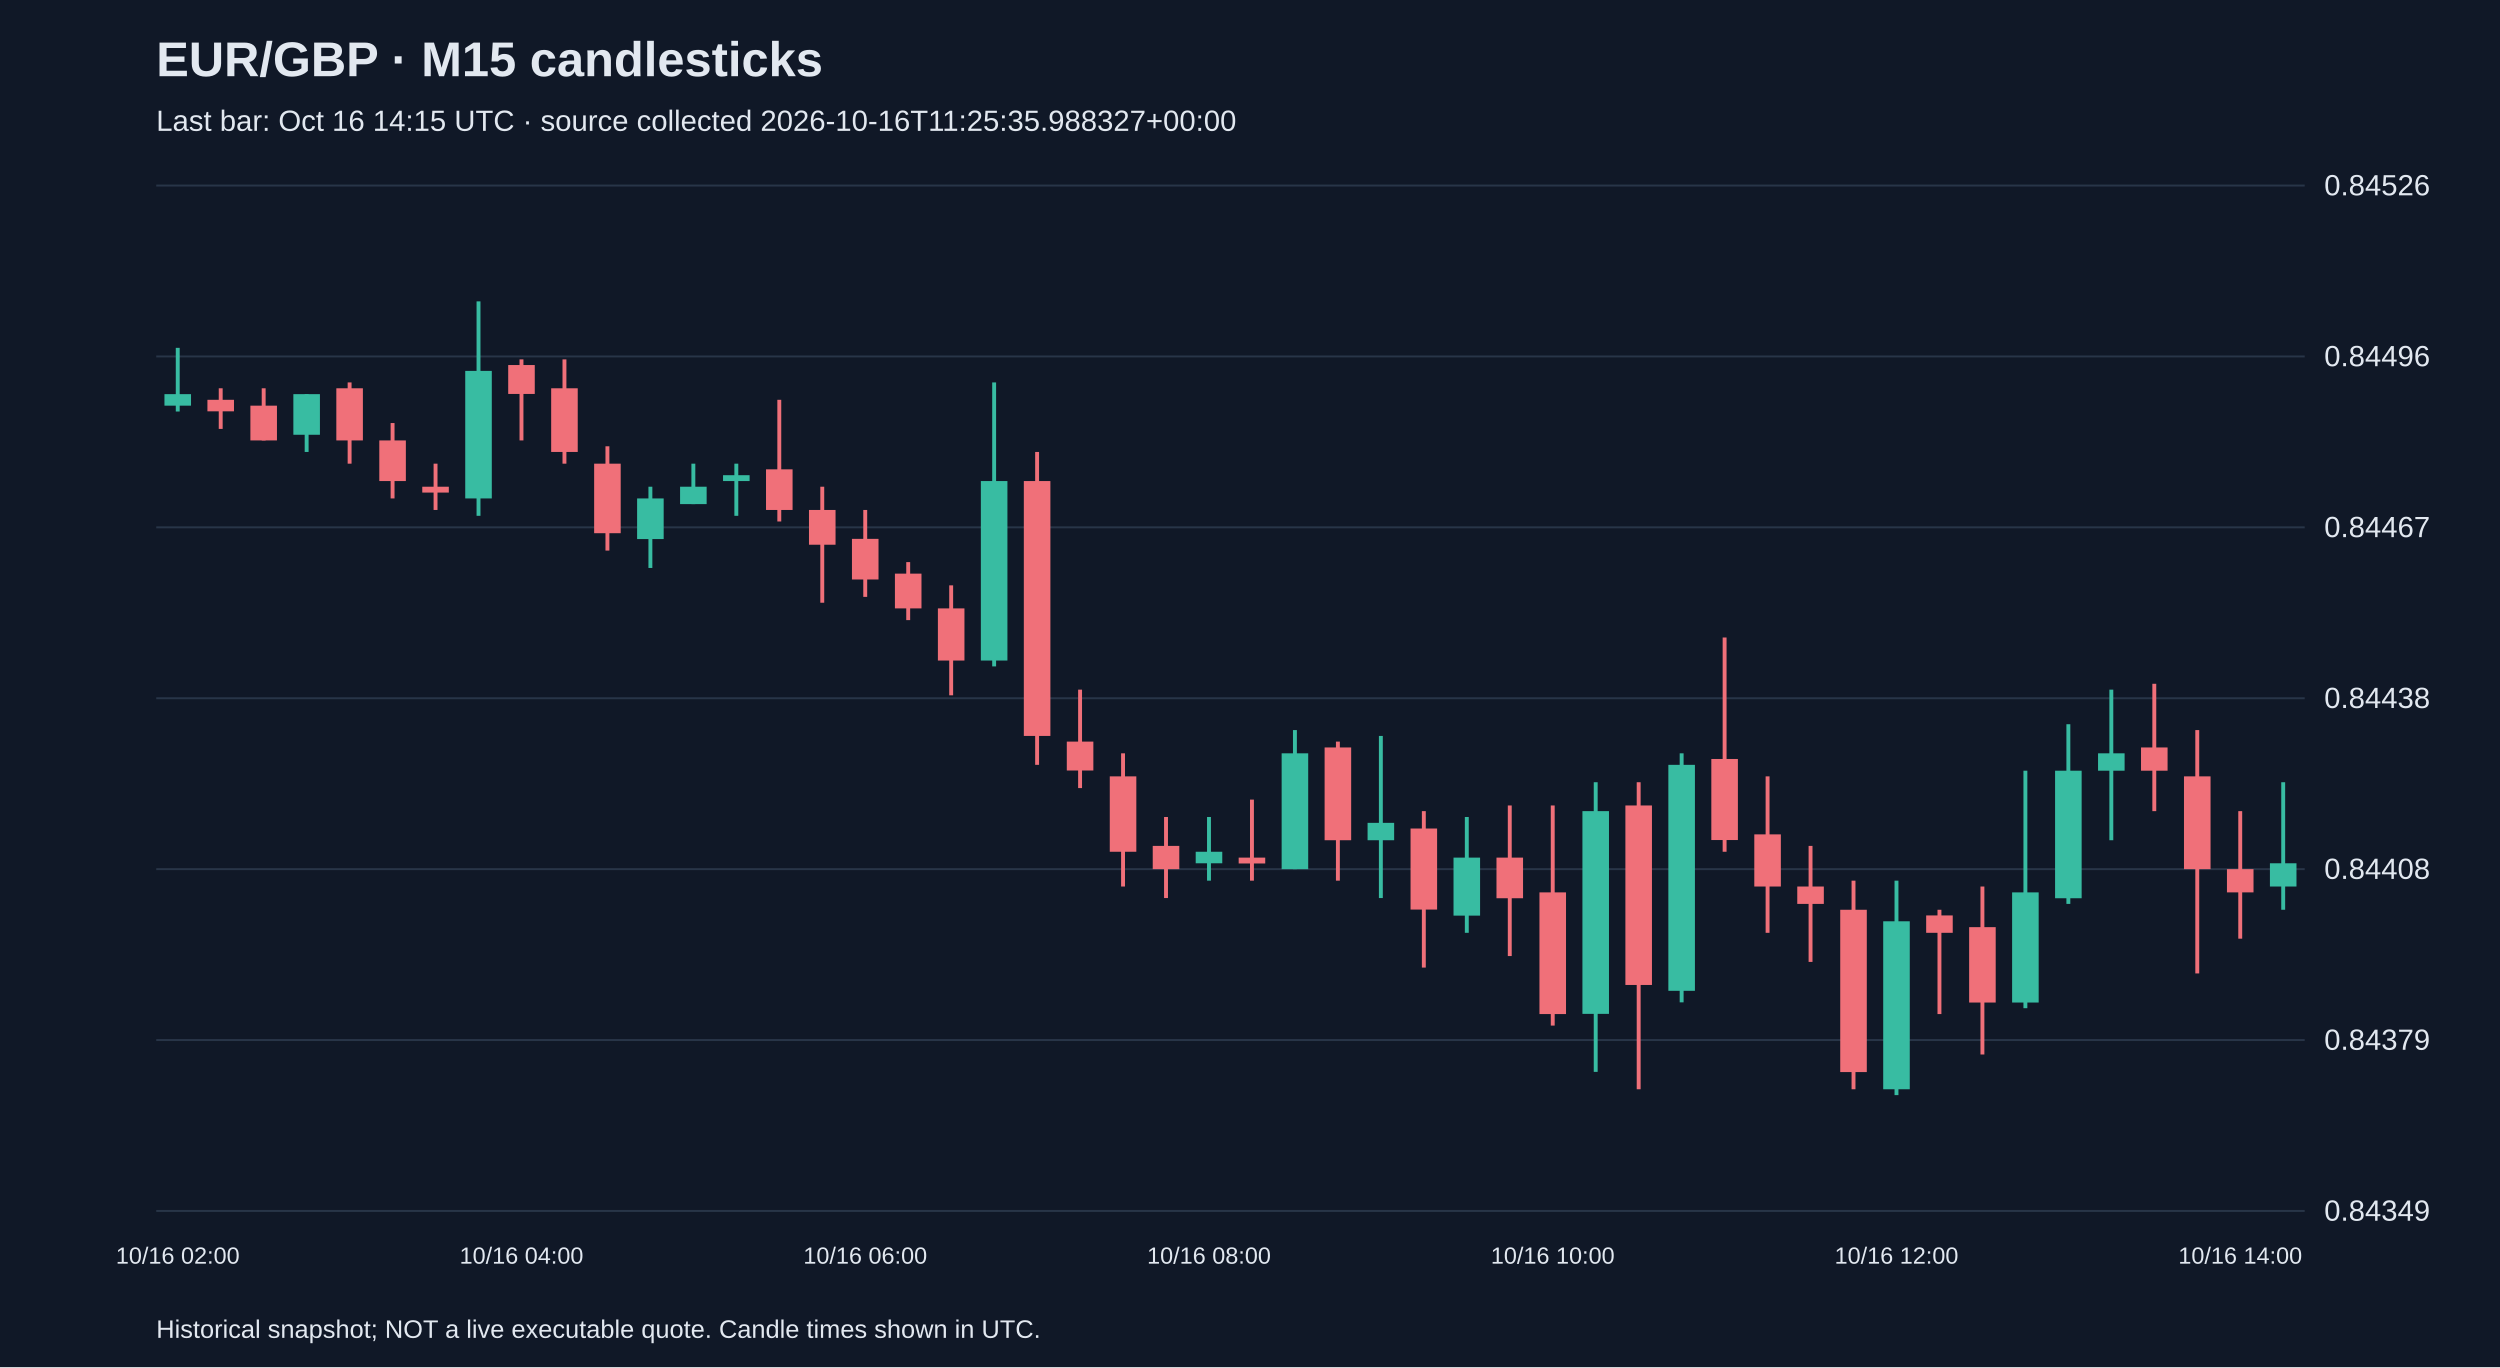
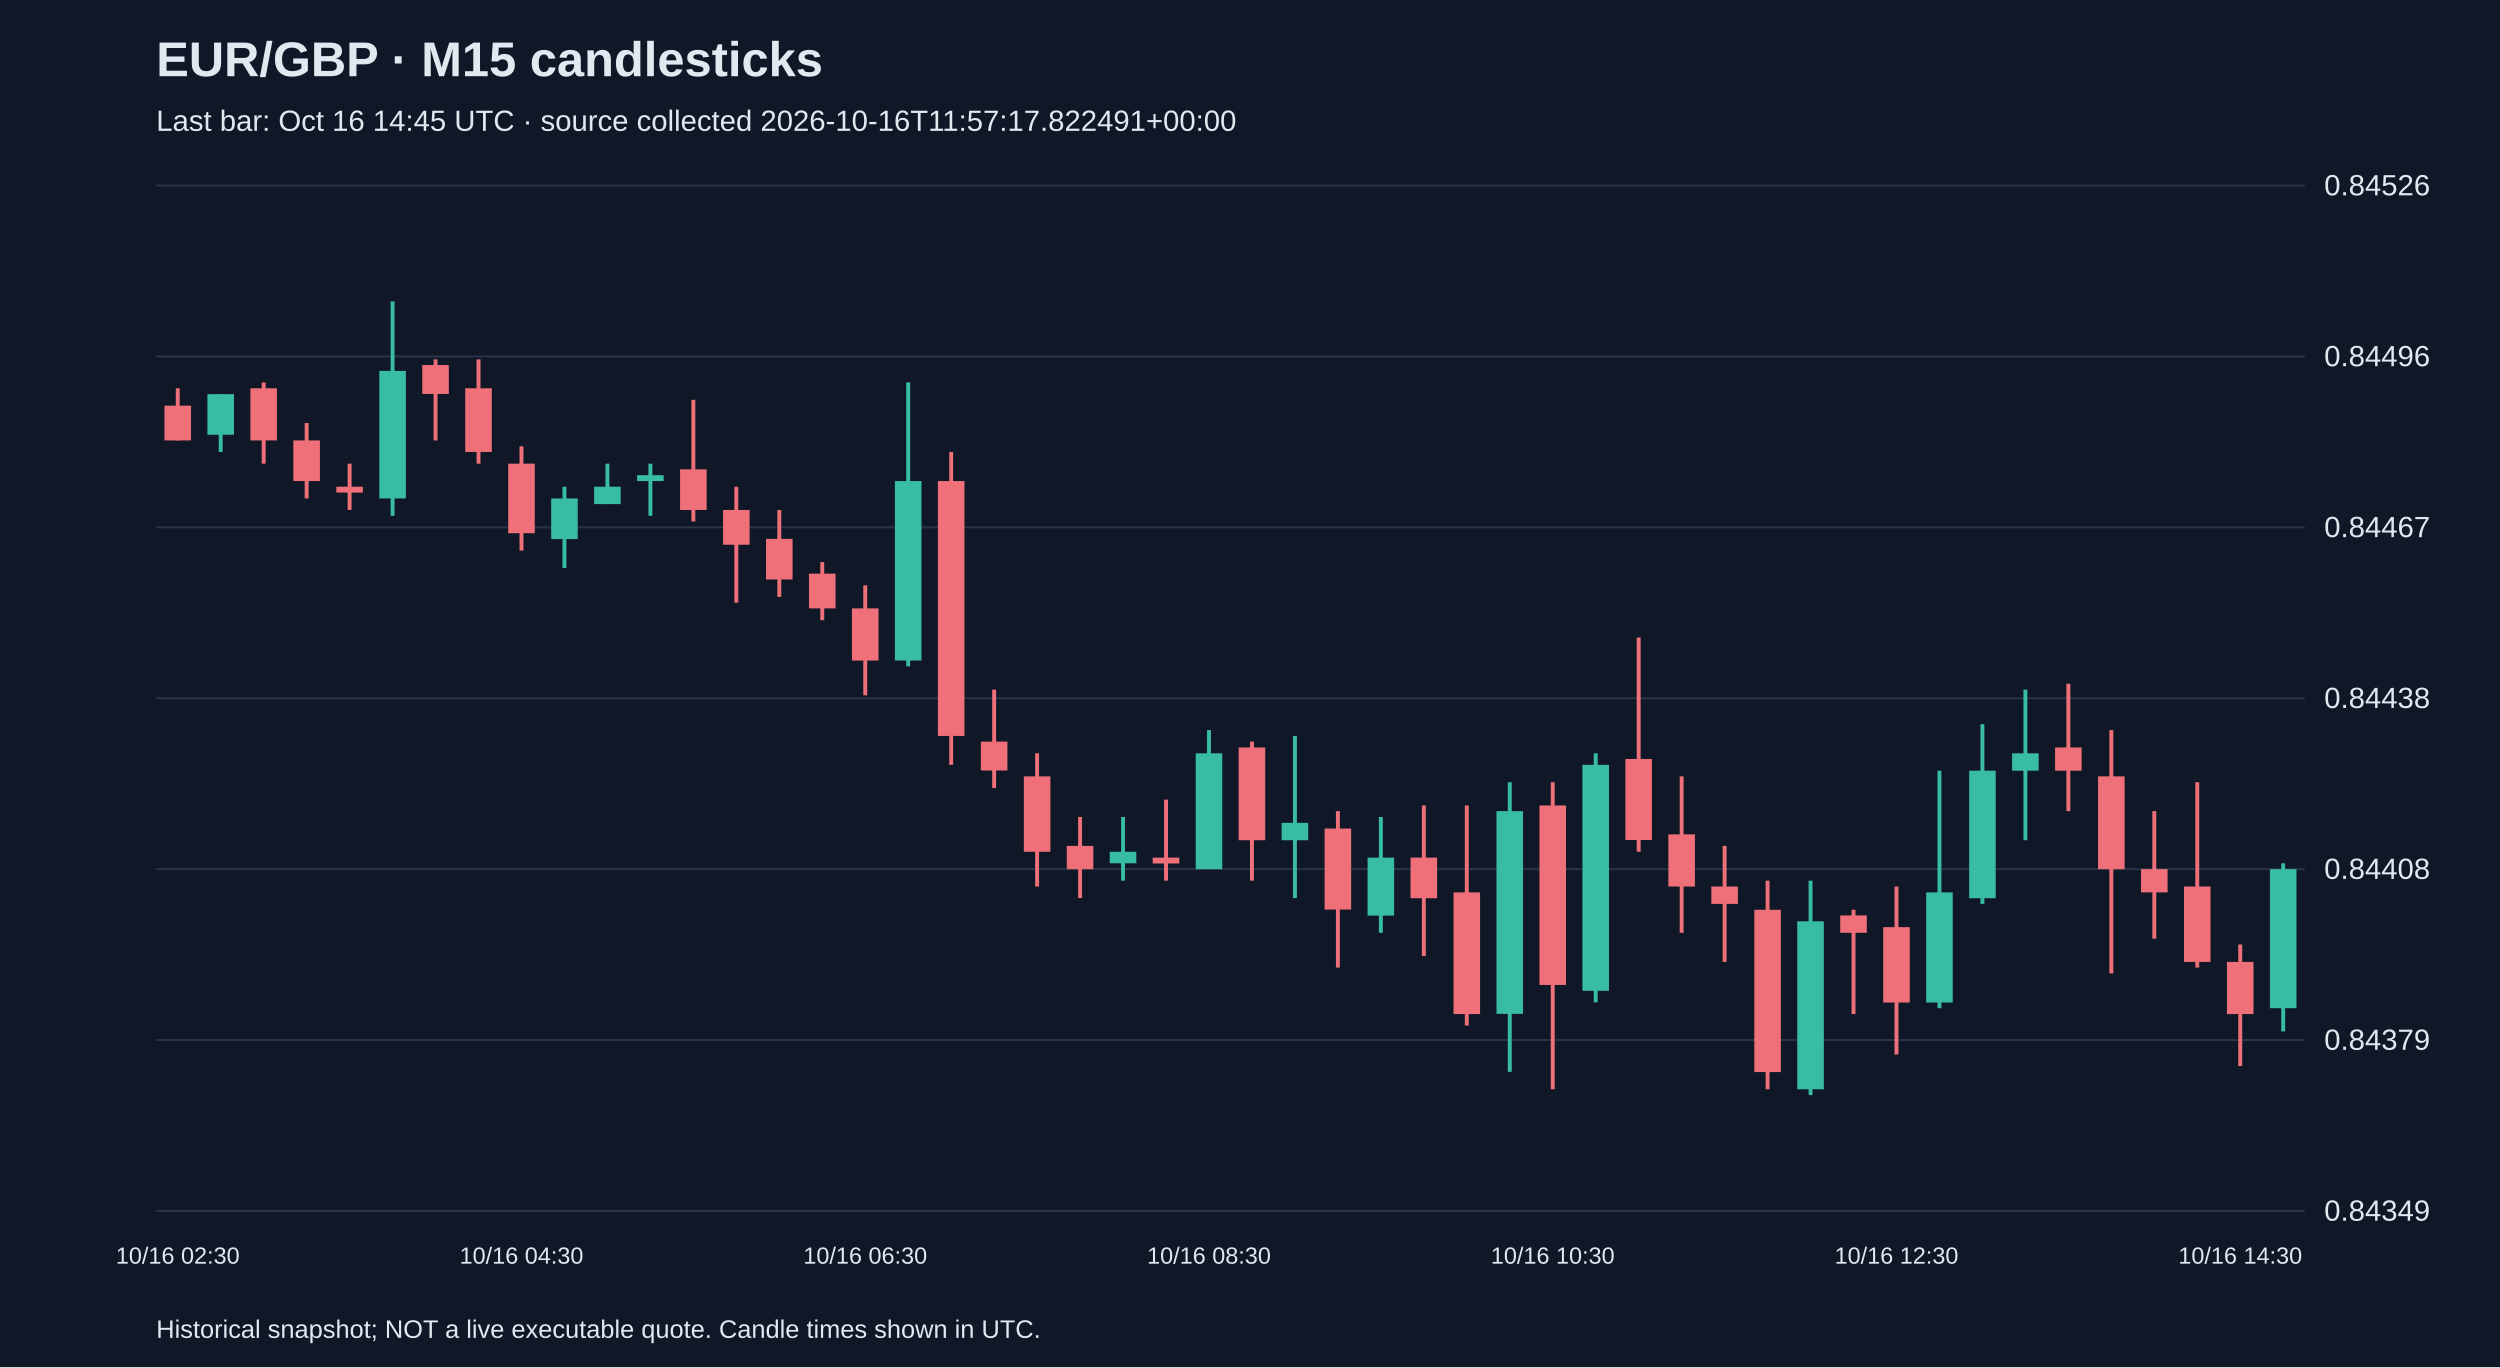
<svg xmlns="http://www.w3.org/2000/svg" viewBox="0 0 1280 700">
  <rect width="100%" height="100%" fill="#101827" />
  <style>text{font-family:Arial,sans-serif;fill:#e2e8f0}</style>
  <text x="80" y="39" font-size="25" font-weight="bold">EUR/GBP · M15 candlesticks</text>
-   <text x="80" y="67" font-size="15" fill="#a6b1c5">Last bar: Oct 16 14:15 UTC · source collected 2026-10-16T11:25:35.988327+00:00</text>
+   <text x="80" y="67" font-size="15" fill="#a6b1c5">Last bar: Oct 16 14:45 UTC · source collected 2026-10-16T11:57:17.822491+00:00</text>
  <line x1="80" y1="620.0" x2="1180" y2="620.0" stroke="#283548" />
  <text x="1190" y="625.0" font-size="15">0.84349</text>
  <line x1="80" y1="532.5" x2="1180" y2="532.5" stroke="#283548" />
  <text x="1190" y="537.5" font-size="15">0.84379</text>
  <line x1="80" y1="445.0" x2="1180" y2="445.0" stroke="#283548" />
  <text x="1190" y="450.0" font-size="15">0.84408</text>
  <line x1="80" y1="357.5" x2="1180" y2="357.5" stroke="#283548" />
  <text x="1190" y="362.5" font-size="15">0.84438</text>
  <line x1="80" y1="270.0" x2="1180" y2="270.0" stroke="#283548" />
  <text x="1190" y="275.0" font-size="15">0.84467</text>
  <line x1="80" y1="182.5" x2="1180" y2="182.5" stroke="#283548" />
  <text x="1190" y="187.5" font-size="15">0.84496</text>
  <line x1="80" y1="95.0" x2="1180" y2="95.0" stroke="#283548" />
  <text x="1190" y="100.0" font-size="15">0.84526</text>
-   <line x1="91.0" y1="178.1" x2="91.0" y2="210.7" stroke="#38bca2" stroke-width="2" />
-   <rect x="84.2" y="201.8" width="13.6" height="5.9" fill="#38bca2" />
-   <text x="91.0" y="647" text-anchor="middle" font-size="12">10/16 02:00</text>
-   <line x1="113.0" y1="198.8" x2="113.0" y2="219.6" stroke="#f07079" stroke-width="2" />
-   <rect x="106.2" y="204.7" width="13.6" height="5.9" fill="#f07079" />
-   <line x1="135.0" y1="198.8" x2="135.0" y2="225.5" stroke="#f07079" stroke-width="2" />
-   <rect x="128.2" y="207.7" width="13.6" height="17.8" fill="#f07079" />
-   <line x1="157.0" y1="201.8" x2="157.0" y2="231.4" stroke="#38bca2" stroke-width="2" />
-   <rect x="150.2" y="201.8" width="13.6" height="20.8" fill="#38bca2" />
-   <line x1="179.0" y1="195.8" x2="179.0" y2="237.4" stroke="#f07079" stroke-width="2" />
-   <rect x="172.2" y="198.8" width="13.6" height="26.7" fill="#f07079" />
-   <line x1="201.0" y1="216.6" x2="201.0" y2="255.2" stroke="#f07079" stroke-width="2" />
-   <rect x="194.2" y="225.5" width="13.6" height="20.8" fill="#f07079" />
-   <line x1="223.0" y1="237.4" x2="223.0" y2="261.1" stroke="#f07079" stroke-width="2" />
-   <rect x="216.2" y="249.2" width="13.6" height="3.0" fill="#f07079" />
-   <line x1="245.0" y1="154.3" x2="245.0" y2="264.1" stroke="#38bca2" stroke-width="2" />
-   <rect x="238.2" y="189.9" width="13.6" height="65.3" fill="#38bca2" />
-   <line x1="267.0" y1="184.0" x2="267.0" y2="225.5" stroke="#f07079" stroke-width="2" />
-   <rect x="260.2" y="186.9" width="13.6" height="14.8" fill="#f07079" />
-   <text x="267.0" y="647" text-anchor="middle" font-size="12">10/16 04:00</text>
-   <line x1="289.0" y1="184.0" x2="289.0" y2="237.4" stroke="#f07079" stroke-width="2" />
-   <rect x="282.2" y="198.8" width="13.6" height="32.6" fill="#f07079" />
-   <line x1="311.0" y1="228.5" x2="311.0" y2="281.9" stroke="#f07079" stroke-width="2" />
-   <rect x="304.2" y="237.4" width="13.6" height="35.6" fill="#f07079" />
-   <line x1="333.0" y1="249.2" x2="333.0" y2="290.8" stroke="#38bca2" stroke-width="2" />
-   <rect x="326.2" y="255.2" width="13.6" height="20.8" fill="#38bca2" />
-   <line x1="355.0" y1="237.4" x2="355.0" y2="258.1" stroke="#38bca2" stroke-width="2" />
-   <rect x="348.2" y="249.2" width="13.6" height="8.9" fill="#38bca2" />
-   <line x1="377.0" y1="237.4" x2="377.0" y2="264.1" stroke="#38bca2" stroke-width="2" />
-   <rect x="370.2" y="243.3" width="13.6" height="3.0" fill="#38bca2" />
-   <line x1="399.0" y1="204.7" x2="399.0" y2="267.0" stroke="#f07079" stroke-width="2" />
-   <rect x="392.2" y="240.3" width="13.6" height="20.8" fill="#f07079" />
-   <line x1="421.0" y1="249.2" x2="421.0" y2="308.6" stroke="#f07079" stroke-width="2" />
-   <rect x="414.2" y="261.1" width="13.6" height="17.8" fill="#f07079" />
-   <line x1="443.0" y1="261.1" x2="443.0" y2="305.6" stroke="#f07079" stroke-width="2" />
-   <rect x="436.2" y="275.9" width="13.6" height="20.8" fill="#f07079" />
-   <text x="443.0" y="647" text-anchor="middle" font-size="12">10/16 06:00</text>
-   <line x1="465.0" y1="287.8" x2="465.0" y2="317.5" stroke="#f07079" stroke-width="2" />
-   <rect x="458.2" y="293.7" width="13.6" height="17.8" fill="#f07079" />
-   <line x1="487.0" y1="299.7" x2="487.0" y2="356.0" stroke="#f07079" stroke-width="2" />
-   <rect x="480.2" y="311.5" width="13.6" height="26.7" fill="#f07079" />
-   <line x1="509.0" y1="195.8" x2="509.0" y2="341.2" stroke="#38bca2" stroke-width="2" />
-   <rect x="502.2" y="246.3" width="13.6" height="91.9" fill="#38bca2" />
-   <line x1="531.0" y1="231.4" x2="531.0" y2="391.6" stroke="#f07079" stroke-width="2" />
-   <rect x="524.2" y="246.3" width="13.6" height="130.5" fill="#f07079" />
-   <line x1="553.0" y1="353.1" x2="553.0" y2="403.5" stroke="#f07079" stroke-width="2" />
-   <rect x="546.2" y="379.7" width="13.6" height="14.8" fill="#f07079" />
-   <line x1="575.0" y1="385.7" x2="575.0" y2="453.9" stroke="#f07079" stroke-width="2" />
-   <rect x="568.2" y="397.5" width="13.6" height="38.6" fill="#f07079" />
-   <line x1="597.0" y1="418.3" x2="597.0" y2="459.8" stroke="#f07079" stroke-width="2" />
-   <rect x="590.2" y="433.1" width="13.6" height="11.9" fill="#f07079" />
-   <line x1="619.0" y1="418.3" x2="619.0" y2="450.9" stroke="#38bca2" stroke-width="2" />
-   <rect x="612.2" y="436.1" width="13.6" height="5.9" fill="#38bca2" />
-   <text x="619.0" y="647" text-anchor="middle" font-size="12">10/16 08:00</text>
-   <line x1="641.0" y1="409.4" x2="641.0" y2="450.9" stroke="#f07079" stroke-width="2" />
-   <rect x="634.2" y="439.1" width="13.6" height="3.0" fill="#f07079" />
-   <line x1="663.0" y1="373.8" x2="663.0" y2="445.0" stroke="#38bca2" stroke-width="2" />
-   <rect x="656.2" y="385.7" width="13.6" height="59.3" fill="#38bca2" />
-   <line x1="685.0" y1="379.7" x2="685.0" y2="450.9" stroke="#f07079" stroke-width="2" />
-   <rect x="678.2" y="382.7" width="13.6" height="47.5" fill="#f07079" />
-   <line x1="707.0" y1="376.8" x2="707.0" y2="459.8" stroke="#38bca2" stroke-width="2" />
-   <rect x="700.2" y="421.3" width="13.6" height="8.9" fill="#38bca2" />
-   <line x1="729.0" y1="415.3" x2="729.0" y2="495.4" stroke="#f07079" stroke-width="2" />
-   <rect x="722.2" y="424.2" width="13.6" height="41.5" fill="#f07079" />
-   <line x1="751.0" y1="418.3" x2="751.0" y2="477.6" stroke="#38bca2" stroke-width="2" />
-   <rect x="744.2" y="439.1" width="13.6" height="29.7" fill="#38bca2" />
-   <line x1="773.0" y1="412.4" x2="773.0" y2="489.5" stroke="#f07079" stroke-width="2" />
-   <rect x="766.2" y="439.1" width="13.6" height="20.8" fill="#f07079" />
-   <line x1="795.0" y1="412.4" x2="795.0" y2="525.1" stroke="#f07079" stroke-width="2" />
-   <rect x="788.2" y="456.9" width="13.6" height="62.3" fill="#f07079" />
-   <text x="795.0" y="647" text-anchor="middle" font-size="12">10/16 10:00</text>
-   <line x1="817.0" y1="400.5" x2="817.0" y2="548.8" stroke="#38bca2" stroke-width="2" />
-   <rect x="810.2" y="415.3" width="13.6" height="103.8" fill="#38bca2" />
-   <line x1="839.0" y1="400.5" x2="839.0" y2="557.7" stroke="#f07079" stroke-width="2" />
-   <rect x="832.2" y="412.4" width="13.6" height="91.9" fill="#f07079" />
-   <line x1="861.0" y1="385.7" x2="861.0" y2="513.2" stroke="#38bca2" stroke-width="2" />
-   <rect x="854.2" y="391.6" width="13.6" height="115.7" fill="#38bca2" />
-   <line x1="883.0" y1="326.4" x2="883.0" y2="436.1" stroke="#f07079" stroke-width="2" />
-   <rect x="876.2" y="388.6" width="13.6" height="41.5" fill="#f07079" />
-   <line x1="905.0" y1="397.5" x2="905.0" y2="477.6" stroke="#f07079" stroke-width="2" />
-   <rect x="898.2" y="427.2" width="13.6" height="26.7" fill="#f07079" />
-   <line x1="927.0" y1="433.1" x2="927.0" y2="492.5" stroke="#f07079" stroke-width="2" />
-   <rect x="920.2" y="453.9" width="13.6" height="8.9" fill="#f07079" />
-   <line x1="949.0" y1="450.9" x2="949.0" y2="557.7" stroke="#f07079" stroke-width="2" />
-   <rect x="942.2" y="465.8" width="13.6" height="83.1" fill="#f07079" />
-   <line x1="971.0" y1="450.9" x2="971.0" y2="560.7" stroke="#38bca2" stroke-width="2" />
-   <rect x="964.2" y="471.7" width="13.6" height="86.0" fill="#38bca2" />
-   <text x="971.0" y="647" text-anchor="middle" font-size="12">10/16 12:00</text>
-   <line x1="993.0" y1="465.8" x2="993.0" y2="519.2" stroke="#f07079" stroke-width="2" />
-   <rect x="986.2" y="468.7" width="13.6" height="8.9" fill="#f07079" />
-   <line x1="1015.0" y1="453.9" x2="1015.0" y2="539.9" stroke="#f07079" stroke-width="2" />
-   <rect x="1008.2" y="474.7" width="13.6" height="38.6" fill="#f07079" />
-   <line x1="1037.0" y1="394.6" x2="1037.0" y2="516.2" stroke="#38bca2" stroke-width="2" />
-   <rect x="1030.2" y="456.9" width="13.6" height="56.4" fill="#38bca2" />
-   <line x1="1059.0" y1="370.8" x2="1059.0" y2="462.8" stroke="#38bca2" stroke-width="2" />
-   <rect x="1052.2" y="394.6" width="13.6" height="65.3" fill="#38bca2" />
-   <line x1="1081.0" y1="353.1" x2="1081.0" y2="430.2" stroke="#38bca2" stroke-width="2" />
-   <rect x="1074.2" y="385.7" width="13.6" height="8.9" fill="#38bca2" />
-   <line x1="1103.0" y1="350.1" x2="1103.0" y2="415.3" stroke="#f07079" stroke-width="2" />
-   <rect x="1096.2" y="382.7" width="13.6" height="11.9" fill="#f07079" />
-   <line x1="1125.0" y1="373.8" x2="1125.0" y2="498.4" stroke="#f07079" stroke-width="2" />
-   <rect x="1118.2" y="397.5" width="13.6" height="47.5" fill="#f07079" />
-   <line x1="1147.0" y1="415.3" x2="1147.0" y2="480.6" stroke="#f07079" stroke-width="2" />
-   <rect x="1140.2" y="445.0" width="13.6" height="11.9" fill="#f07079" />
-   <text x="1147.0" y="647" text-anchor="middle" font-size="12">10/16 14:00</text>
-   <line x1="1169.0" y1="400.5" x2="1169.0" y2="465.8" stroke="#38bca2" stroke-width="2" />
-   <rect x="1162.2" y="442.0" width="13.6" height="11.9" fill="#38bca2" />
+   <line x1="91.0" y1="198.8" x2="91.0" y2="225.5" stroke="#f07079" stroke-width="2" />
+   <rect x="84.2" y="207.7" width="13.6" height="17.8" fill="#f07079" />
+   <text x="91.0" y="647" text-anchor="middle" font-size="12">10/16 02:30</text>
+   <line x1="113.0" y1="201.8" x2="113.0" y2="231.4" stroke="#38bca2" stroke-width="2" />
+   <rect x="106.2" y="201.8" width="13.6" height="20.8" fill="#38bca2" />
+   <line x1="135.0" y1="195.8" x2="135.0" y2="237.4" stroke="#f07079" stroke-width="2" />
+   <rect x="128.2" y="198.8" width="13.6" height="26.7" fill="#f07079" />
+   <line x1="157.0" y1="216.6" x2="157.0" y2="255.2" stroke="#f07079" stroke-width="2" />
+   <rect x="150.2" y="225.5" width="13.6" height="20.8" fill="#f07079" />
+   <line x1="179.0" y1="237.4" x2="179.0" y2="261.1" stroke="#f07079" stroke-width="2" />
+   <rect x="172.2" y="249.2" width="13.6" height="3.0" fill="#f07079" />
+   <line x1="201.0" y1="154.3" x2="201.0" y2="264.1" stroke="#38bca2" stroke-width="2" />
+   <rect x="194.2" y="189.9" width="13.6" height="65.3" fill="#38bca2" />
+   <line x1="223.0" y1="184.0" x2="223.0" y2="225.5" stroke="#f07079" stroke-width="2" />
+   <rect x="216.2" y="186.9" width="13.6" height="14.8" fill="#f07079" />
+   <line x1="245.0" y1="184.0" x2="245.0" y2="237.4" stroke="#f07079" stroke-width="2" />
+   <rect x="238.2" y="198.8" width="13.6" height="32.6" fill="#f07079" />
+   <line x1="267.0" y1="228.5" x2="267.0" y2="281.9" stroke="#f07079" stroke-width="2" />
+   <rect x="260.2" y="237.4" width="13.6" height="35.6" fill="#f07079" />
+   <text x="267.0" y="647" text-anchor="middle" font-size="12">10/16 04:30</text>
+   <line x1="289.0" y1="249.2" x2="289.0" y2="290.8" stroke="#38bca2" stroke-width="2" />
+   <rect x="282.2" y="255.2" width="13.6" height="20.8" fill="#38bca2" />
+   <line x1="311.0" y1="237.4" x2="311.0" y2="258.1" stroke="#38bca2" stroke-width="2" />
+   <rect x="304.2" y="249.2" width="13.6" height="8.9" fill="#38bca2" />
+   <line x1="333.0" y1="237.4" x2="333.0" y2="264.1" stroke="#38bca2" stroke-width="2" />
+   <rect x="326.2" y="243.3" width="13.6" height="3.0" fill="#38bca2" />
+   <line x1="355.0" y1="204.7" x2="355.0" y2="267.0" stroke="#f07079" stroke-width="2" />
+   <rect x="348.2" y="240.3" width="13.6" height="20.8" fill="#f07079" />
+   <line x1="377.0" y1="249.2" x2="377.0" y2="308.6" stroke="#f07079" stroke-width="2" />
+   <rect x="370.2" y="261.1" width="13.6" height="17.8" fill="#f07079" />
+   <line x1="399.0" y1="261.1" x2="399.0" y2="305.6" stroke="#f07079" stroke-width="2" />
+   <rect x="392.2" y="275.9" width="13.6" height="20.8" fill="#f07079" />
+   <line x1="421.0" y1="287.8" x2="421.0" y2="317.5" stroke="#f07079" stroke-width="2" />
+   <rect x="414.2" y="293.7" width="13.6" height="17.8" fill="#f07079" />
+   <line x1="443.0" y1="299.7" x2="443.0" y2="356.0" stroke="#f07079" stroke-width="2" />
+   <rect x="436.2" y="311.5" width="13.6" height="26.7" fill="#f07079" />
+   <text x="443.0" y="647" text-anchor="middle" font-size="12">10/16 06:30</text>
+   <line x1="465.0" y1="195.8" x2="465.0" y2="341.2" stroke="#38bca2" stroke-width="2" />
+   <rect x="458.2" y="246.3" width="13.6" height="91.9" fill="#38bca2" />
+   <line x1="487.0" y1="231.4" x2="487.0" y2="391.6" stroke="#f07079" stroke-width="2" />
+   <rect x="480.2" y="246.3" width="13.6" height="130.5" fill="#f07079" />
+   <line x1="509.0" y1="353.1" x2="509.0" y2="403.5" stroke="#f07079" stroke-width="2" />
+   <rect x="502.2" y="379.7" width="13.6" height="14.8" fill="#f07079" />
+   <line x1="531.0" y1="385.7" x2="531.0" y2="453.9" stroke="#f07079" stroke-width="2" />
+   <rect x="524.2" y="397.5" width="13.6" height="38.6" fill="#f07079" />
+   <line x1="553.0" y1="418.3" x2="553.0" y2="459.8" stroke="#f07079" stroke-width="2" />
+   <rect x="546.2" y="433.1" width="13.6" height="11.9" fill="#f07079" />
+   <line x1="575.0" y1="418.3" x2="575.0" y2="450.9" stroke="#38bca2" stroke-width="2" />
+   <rect x="568.2" y="436.1" width="13.6" height="5.9" fill="#38bca2" />
+   <line x1="597.0" y1="409.4" x2="597.0" y2="450.9" stroke="#f07079" stroke-width="2" />
+   <rect x="590.2" y="439.1" width="13.6" height="3.0" fill="#f07079" />
+   <line x1="619.0" y1="373.8" x2="619.0" y2="445.0" stroke="#38bca2" stroke-width="2" />
+   <rect x="612.2" y="385.7" width="13.6" height="59.3" fill="#38bca2" />
+   <text x="619.0" y="647" text-anchor="middle" font-size="12">10/16 08:30</text>
+   <line x1="641.0" y1="379.7" x2="641.0" y2="450.9" stroke="#f07079" stroke-width="2" />
+   <rect x="634.2" y="382.7" width="13.6" height="47.5" fill="#f07079" />
+   <line x1="663.0" y1="376.8" x2="663.0" y2="459.8" stroke="#38bca2" stroke-width="2" />
+   <rect x="656.2" y="421.3" width="13.6" height="8.9" fill="#38bca2" />
+   <line x1="685.0" y1="415.3" x2="685.0" y2="495.4" stroke="#f07079" stroke-width="2" />
+   <rect x="678.2" y="424.2" width="13.6" height="41.5" fill="#f07079" />
+   <line x1="707.0" y1="418.3" x2="707.0" y2="477.6" stroke="#38bca2" stroke-width="2" />
+   <rect x="700.2" y="439.1" width="13.6" height="29.7" fill="#38bca2" />
+   <line x1="729.0" y1="412.4" x2="729.0" y2="489.5" stroke="#f07079" stroke-width="2" />
+   <rect x="722.2" y="439.1" width="13.6" height="20.8" fill="#f07079" />
+   <line x1="751.0" y1="412.4" x2="751.0" y2="525.1" stroke="#f07079" stroke-width="2" />
+   <rect x="744.2" y="456.9" width="13.6" height="62.3" fill="#f07079" />
+   <line x1="773.0" y1="400.5" x2="773.0" y2="548.8" stroke="#38bca2" stroke-width="2" />
+   <rect x="766.2" y="415.3" width="13.6" height="103.8" fill="#38bca2" />
+   <line x1="795.0" y1="400.5" x2="795.0" y2="557.7" stroke="#f07079" stroke-width="2" />
+   <rect x="788.2" y="412.4" width="13.6" height="91.9" fill="#f07079" />
+   <text x="795.0" y="647" text-anchor="middle" font-size="12">10/16 10:30</text>
+   <line x1="817.0" y1="385.7" x2="817.0" y2="513.2" stroke="#38bca2" stroke-width="2" />
+   <rect x="810.2" y="391.6" width="13.6" height="115.7" fill="#38bca2" />
+   <line x1="839.0" y1="326.4" x2="839.0" y2="436.1" stroke="#f07079" stroke-width="2" />
+   <rect x="832.2" y="388.6" width="13.6" height="41.5" fill="#f07079" />
+   <line x1="861.0" y1="397.5" x2="861.0" y2="477.6" stroke="#f07079" stroke-width="2" />
+   <rect x="854.2" y="427.2" width="13.6" height="26.7" fill="#f07079" />
+   <line x1="883.0" y1="433.1" x2="883.0" y2="492.5" stroke="#f07079" stroke-width="2" />
+   <rect x="876.2" y="453.9" width="13.6" height="8.9" fill="#f07079" />
+   <line x1="905.0" y1="450.9" x2="905.0" y2="557.7" stroke="#f07079" stroke-width="2" />
+   <rect x="898.2" y="465.8" width="13.6" height="83.1" fill="#f07079" />
+   <line x1="927.0" y1="450.9" x2="927.0" y2="560.7" stroke="#38bca2" stroke-width="2" />
+   <rect x="920.2" y="471.7" width="13.6" height="86.0" fill="#38bca2" />
+   <line x1="949.0" y1="465.8" x2="949.0" y2="519.2" stroke="#f07079" stroke-width="2" />
+   <rect x="942.2" y="468.7" width="13.6" height="8.9" fill="#f07079" />
+   <line x1="971.0" y1="453.9" x2="971.0" y2="539.9" stroke="#f07079" stroke-width="2" />
+   <rect x="964.2" y="474.7" width="13.6" height="38.6" fill="#f07079" />
+   <text x="971.0" y="647" text-anchor="middle" font-size="12">10/16 12:30</text>
+   <line x1="993.0" y1="394.6" x2="993.0" y2="516.2" stroke="#38bca2" stroke-width="2" />
+   <rect x="986.2" y="456.9" width="13.6" height="56.4" fill="#38bca2" />
+   <line x1="1015.0" y1="370.8" x2="1015.0" y2="462.8" stroke="#38bca2" stroke-width="2" />
+   <rect x="1008.2" y="394.6" width="13.6" height="65.3" fill="#38bca2" />
+   <line x1="1037.0" y1="353.1" x2="1037.0" y2="430.2" stroke="#38bca2" stroke-width="2" />
+   <rect x="1030.2" y="385.7" width="13.6" height="8.9" fill="#38bca2" />
+   <line x1="1059.0" y1="350.1" x2="1059.0" y2="415.3" stroke="#f07079" stroke-width="2" />
+   <rect x="1052.2" y="382.7" width="13.6" height="11.9" fill="#f07079" />
+   <line x1="1081.0" y1="373.8" x2="1081.0" y2="498.4" stroke="#f07079" stroke-width="2" />
+   <rect x="1074.2" y="397.5" width="13.6" height="47.5" fill="#f07079" />
+   <line x1="1103.0" y1="415.3" x2="1103.0" y2="480.6" stroke="#f07079" stroke-width="2" />
+   <rect x="1096.2" y="445.0" width="13.6" height="11.9" fill="#f07079" />
+   <line x1="1125.0" y1="400.5" x2="1125.0" y2="495.4" stroke="#f07079" stroke-width="2" />
+   <rect x="1118.2" y="453.9" width="13.6" height="38.6" fill="#f07079" />
+   <line x1="1147.0" y1="483.6" x2="1147.0" y2="545.8" stroke="#f07079" stroke-width="2" />
+   <rect x="1140.2" y="492.5" width="13.6" height="26.7" fill="#f07079" />
+   <text x="1147.0" y="647" text-anchor="middle" font-size="12">10/16 14:30</text>
+   <line x1="1169.0" y1="442.0" x2="1169.0" y2="528.1" stroke="#38bca2" stroke-width="2" />
+   <rect x="1162.2" y="445.0" width="13.6" height="71.2" fill="#38bca2" />
  <text x="80" y="685" font-size="13">Historical snapshot; NOT a live executable quote. Candle times shown in UTC.</text>
</svg>
